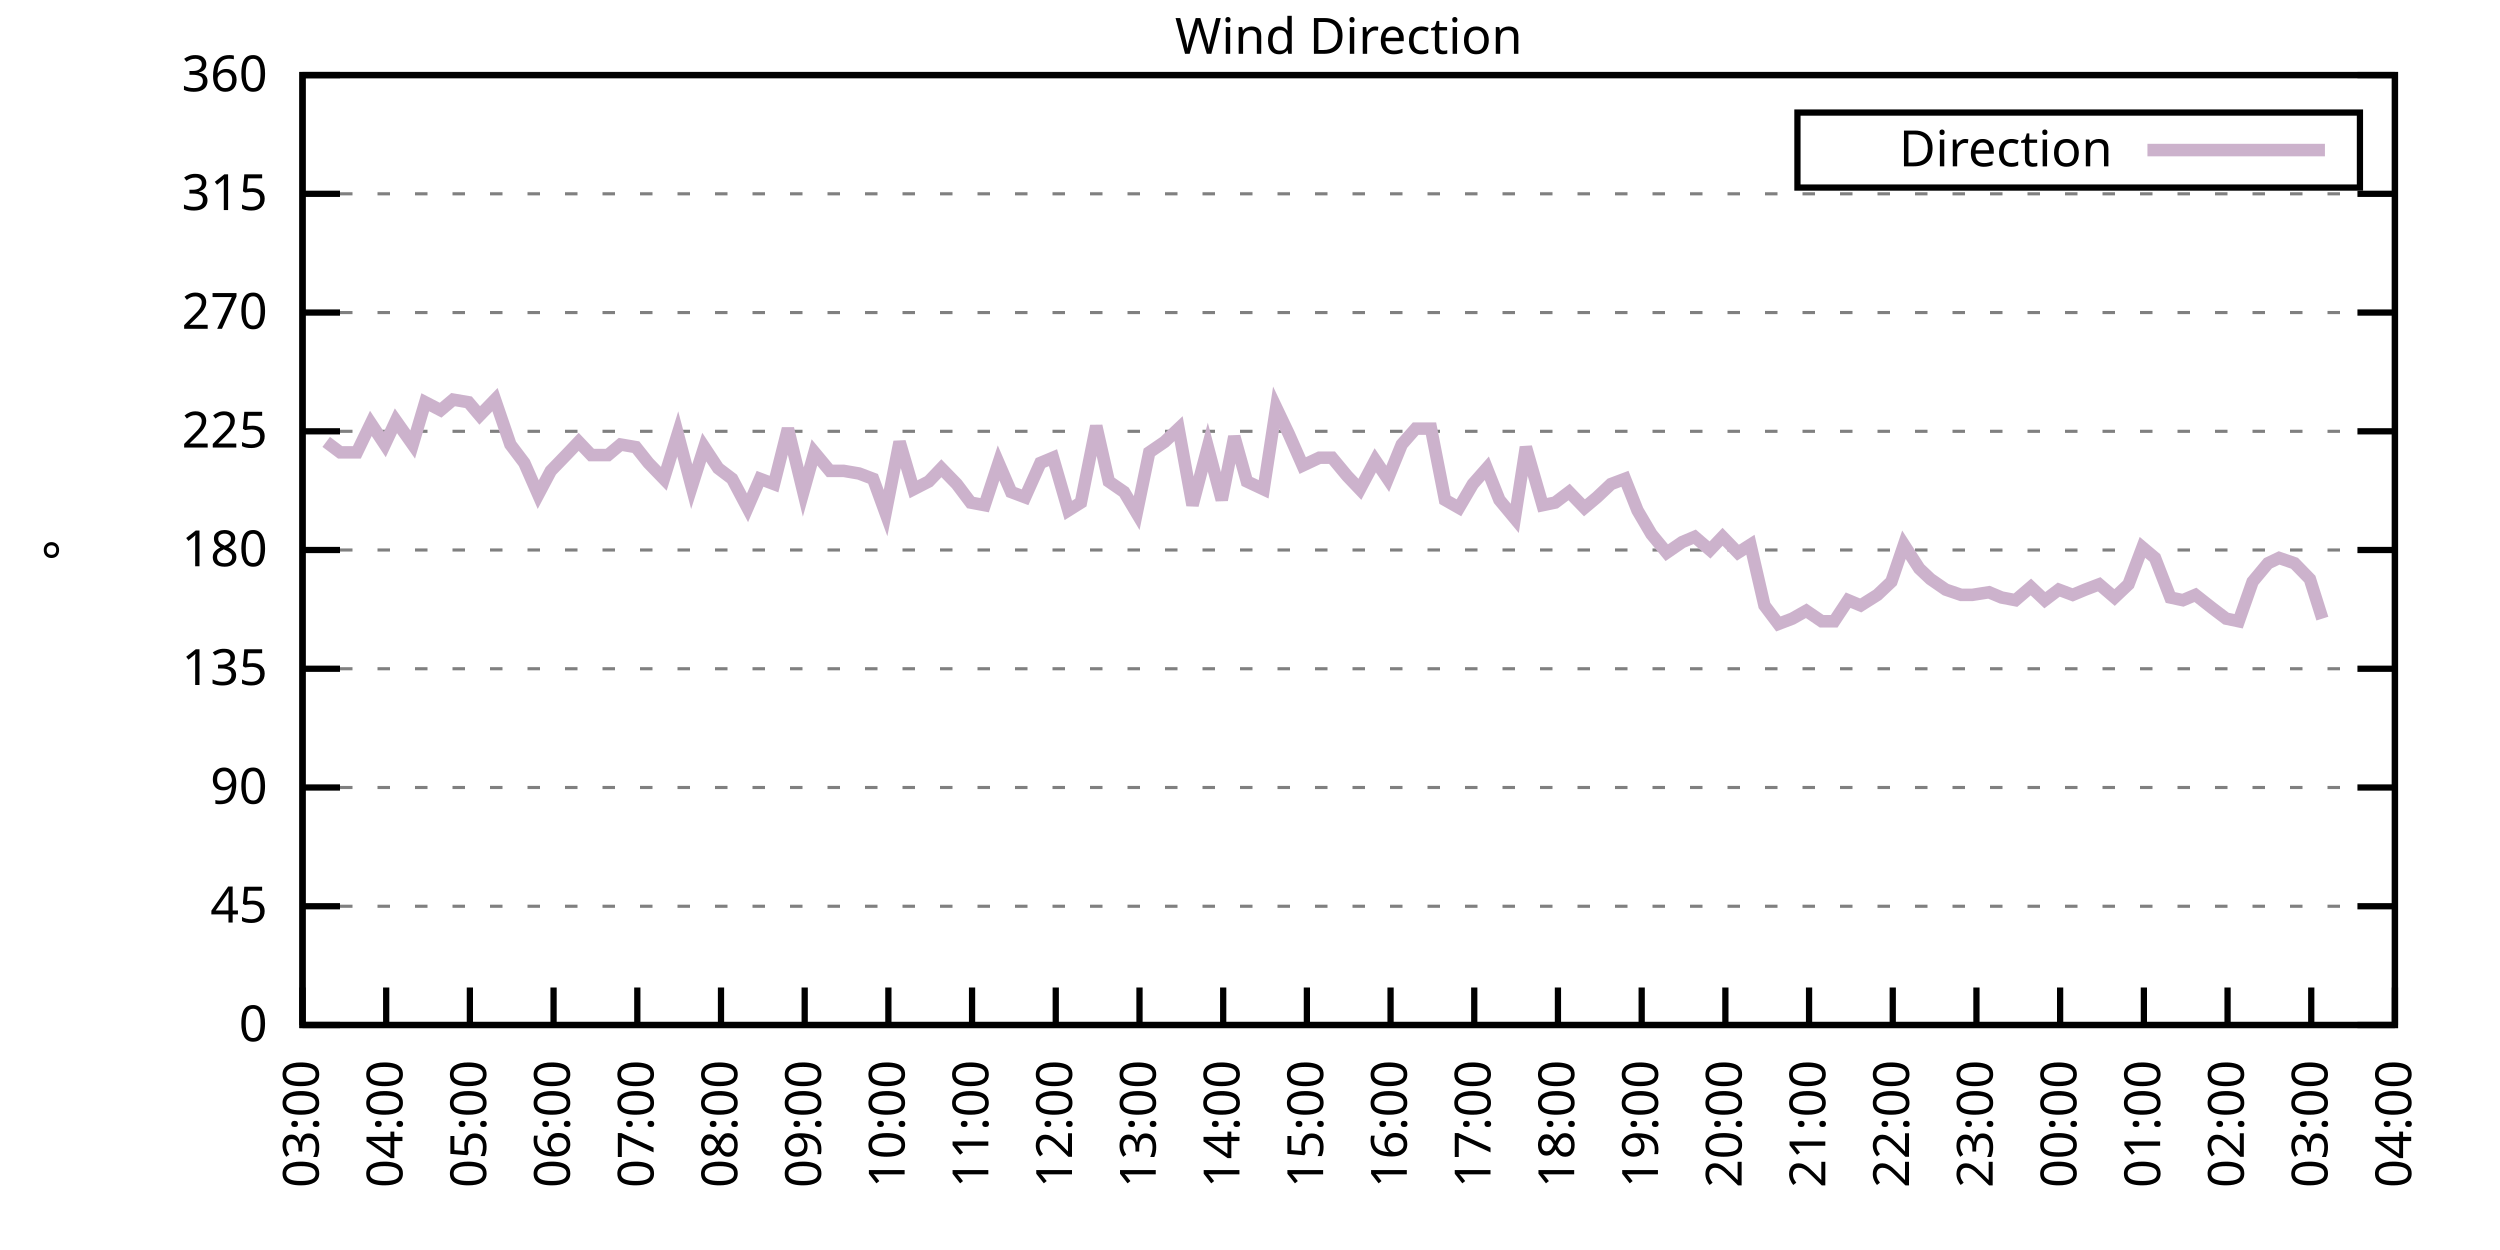
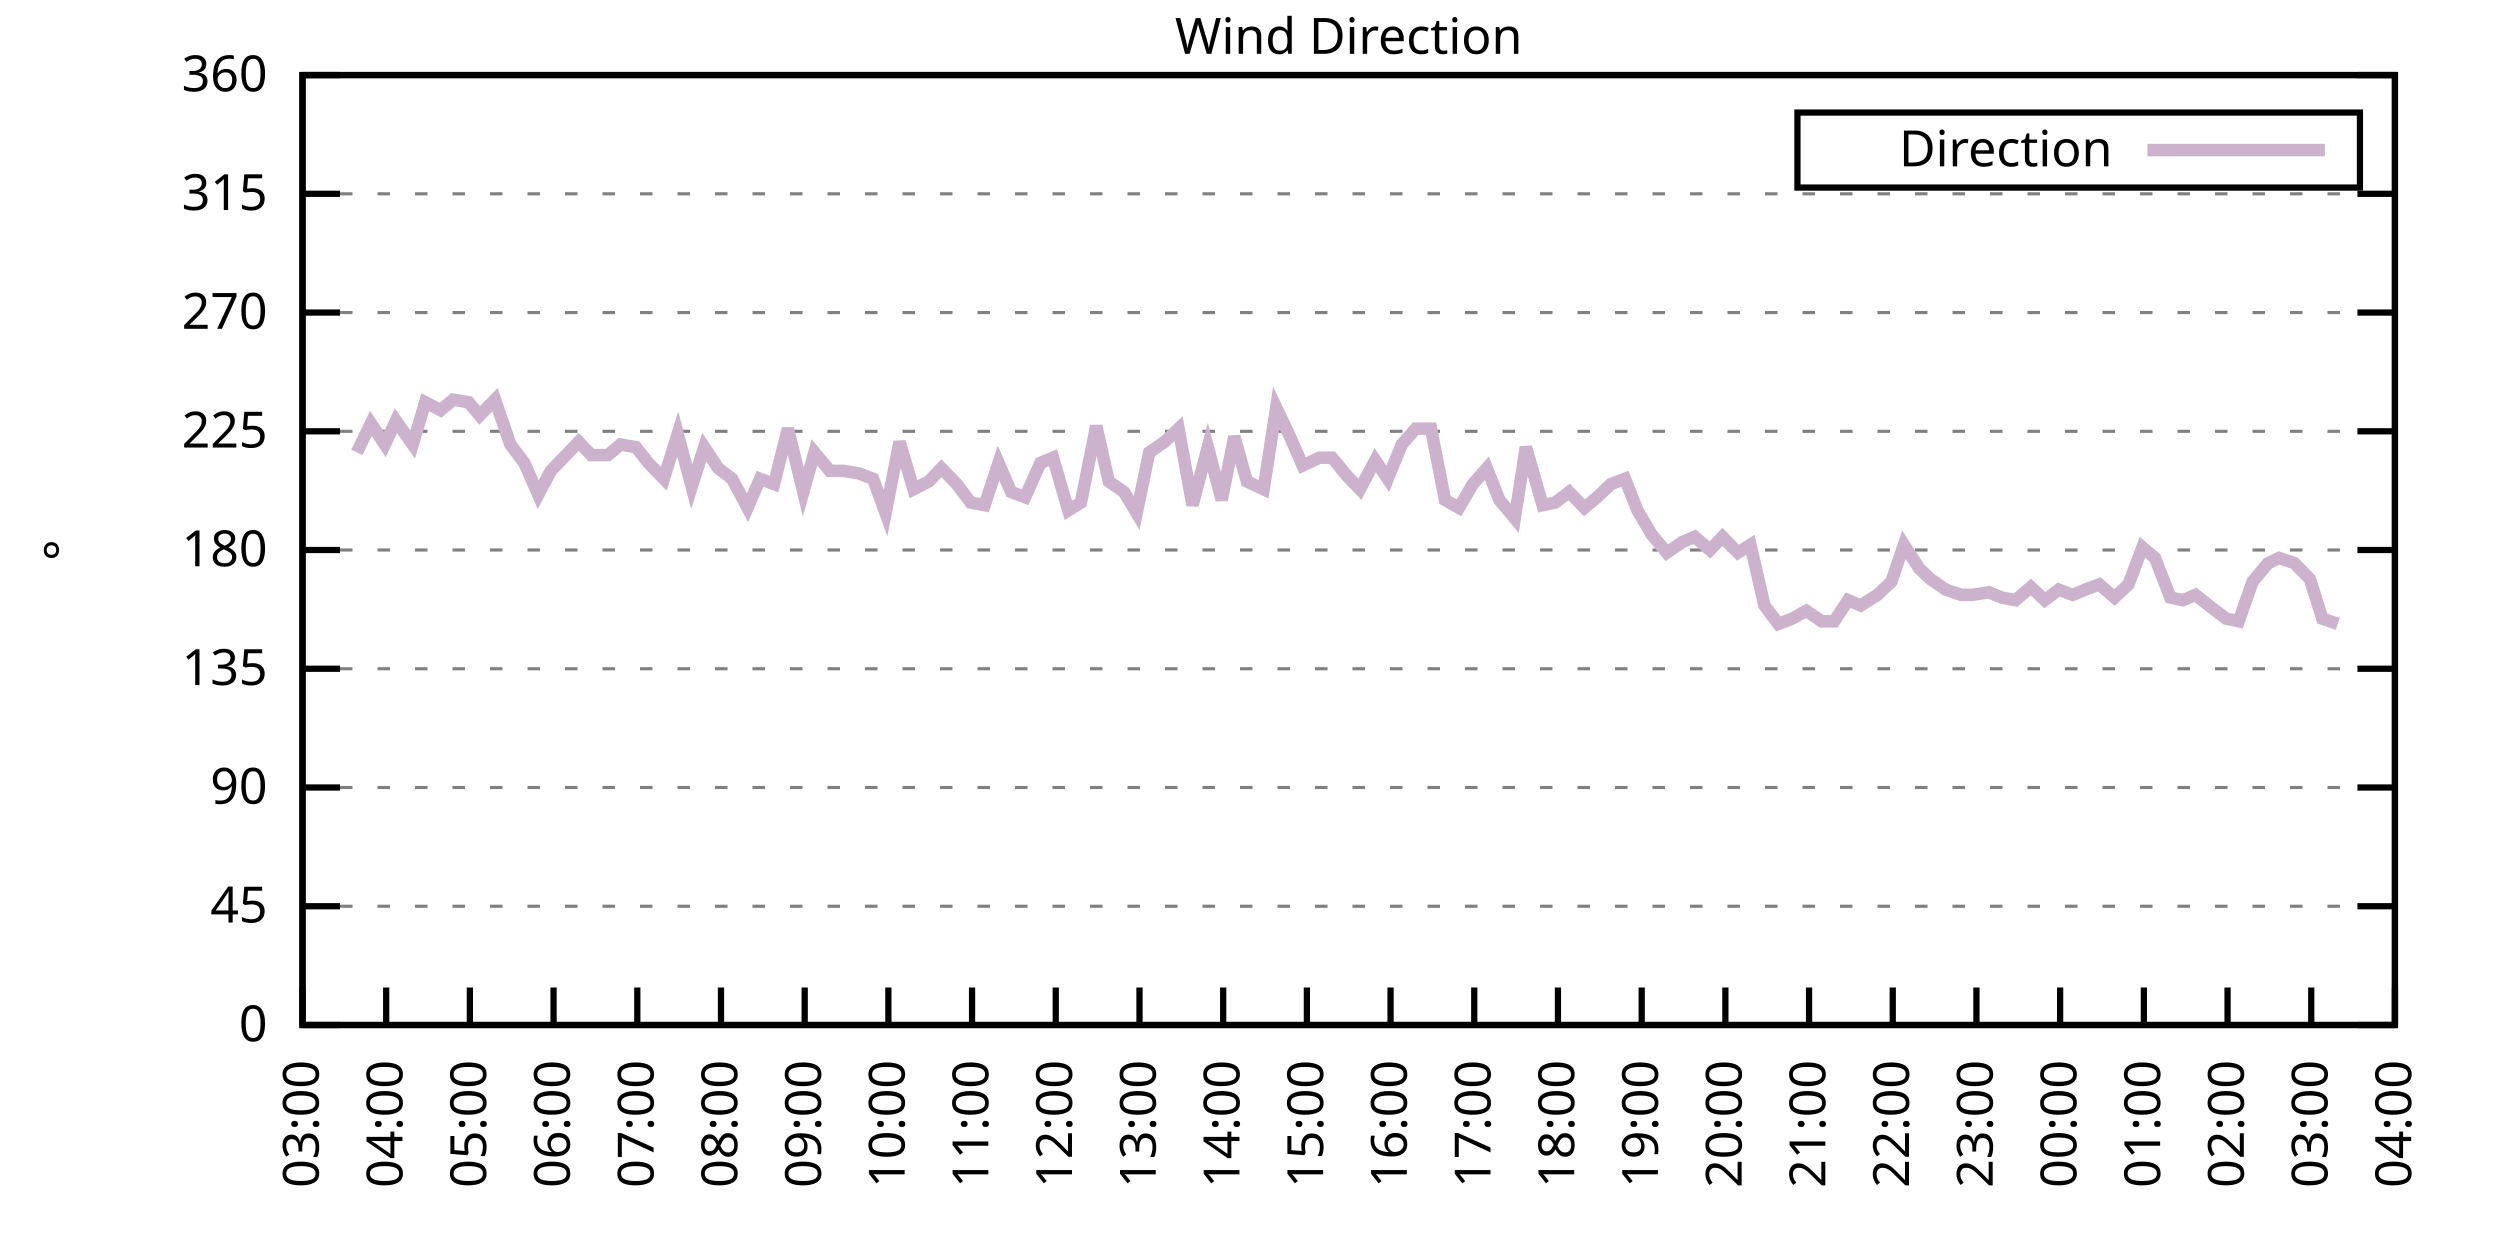
<svg xmlns="http://www.w3.org/2000/svg" xmlns:xlink="http://www.w3.org/1999/xlink" width="400" height="200" viewBox="0 0 400 200">
  <g id="gnuplot_canvas">
    <rect x="0" y="0" width="400" height="200" fill="none" />
    <defs>
      <circle id="gpDot" r="0.5" stroke-width="0.5" stroke="currentColor" />
      <path id="gpPt0" stroke-width="0.333" stroke="currentColor" d="M-1,0 h2 M0,-1 v2" />
      <path id="gpPt1" stroke-width="0.333" stroke="currentColor" d="M-1,-1 L1,1 M1,-1 L-1,1" />
      <path id="gpPt2" stroke-width="0.333" stroke="currentColor" d="M-1,0 L1,0 M0,-1 L0,1 M-1,-1 L1,1 M-1,1 L1,-1" />
      <rect id="gpPt3" stroke-width="0.333" stroke="currentColor" x="-1" y="-1" width="2" height="2" />
      <rect id="gpPt4" stroke-width="0.333" stroke="currentColor" fill="currentColor" x="-1" y="-1" width="2" height="2" />
      <circle id="gpPt5" stroke-width="0.333" stroke="currentColor" cx="0" cy="0" r="1" />
      <use xlink:href="#gpPt5" id="gpPt6" fill="currentColor" stroke="none" />
      <path id="gpPt7" stroke-width="0.333" stroke="currentColor" d="M0,-1.33 L-1.33,0.67 L1.33,0.67 z" />
      <use xlink:href="#gpPt7" id="gpPt8" fill="currentColor" stroke="none" />
      <use xlink:href="#gpPt7" id="gpPt9" stroke="currentColor" transform="rotate(180)" />
      <use xlink:href="#gpPt9" id="gpPt10" fill="currentColor" stroke="none" />
      <use xlink:href="#gpPt3" id="gpPt11" stroke="currentColor" transform="rotate(45)" />
      <use xlink:href="#gpPt11" id="gpPt12" fill="currentColor" stroke="none" />
      <path id="gpPt13" stroke-width="0.333" stroke="currentColor" d="M0,1.330 L1.265,0.411 L0.782,-1.067 L-0.782,-1.076 L-1.265,0.411 z" />
      <use xlink:href="#gpPt13" id="gpPt14" fill="currentColor" stroke="none" />
      <filter id="textbox" filterUnits="objectBoundingBox" x="0" y="0" height="1" width="1">
        <feFlood flood-color="white" flood-opacity="1" result="bgnd" />
        <feComposite in="SourceGraphic" in2="bgnd" operator="atop" />
      </filter>
      <filter id="greybox" filterUnits="objectBoundingBox" x="0" y="0" height="1" width="1">
        <feFlood flood-color="lightgrey" flood-opacity="1" result="grey" />
        <feComposite in="SourceGraphic" in2="grey" operator="atop" />
      </filter>
    </defs>
    <g fill="none" color="white" stroke="currentColor" stroke-width="1.00" stroke-linecap="butt" stroke-linejoin="miter">
</g>
    <g fill="none" color="black" stroke="currentColor" stroke-width="1.00" stroke-linecap="butt" stroke-linejoin="miter">
      <g stroke="none" shape-rendering="crispEdges">
        <polygon fill="rgb(255, 255, 255)" points="48.40,164.00 383.18,164.00 383.18,12.02 48.40,12.02 " />
      </g>
    </g>
    <g fill="none" color="black" stroke="currentColor" stroke-width="1.00" stroke-linecap="butt" stroke-linejoin="miter">
</g>
    <g fill="none" color="black" stroke="black" stroke-width="0.50" stroke-linecap="butt" stroke-linejoin="miter">
</g>
    <g fill="none" color="gray" stroke="currentColor" stroke-width="0.50" stroke-linecap="butt" stroke-linejoin="miter">
      <path stroke="gray" stroke-dasharray="2,4" class="gridline" d="M48.40,164.00 L383.19,164.00  " />
    </g>
    <g fill="none" color="gray" stroke="gray" stroke-width="1.00" stroke-linecap="butt" stroke-linejoin="miter">
</g>
    <g fill="none" color="black" stroke="currentColor" stroke-width="1.00" stroke-linecap="butt" stroke-linejoin="miter">
      <path stroke="black" d="M48.40,164.00 L54.40,164.00 M383.19,164.00 L377.19,164.00  " />
      <g transform="translate(42.80,166.60)" stroke="none" fill="black" font-family="Sans" font-size="8.00" text-anchor="end">
        <text>
          <tspan font-family="Sans"> 0</tspan>
        </text>
      </g>
    </g>
    <g fill="none" color="black" stroke="currentColor" stroke-width="1.00" stroke-linecap="butt" stroke-linejoin="miter">
</g>
    <g fill="none" color="black" stroke="black" stroke-width="0.50" stroke-linecap="butt" stroke-linejoin="miter">
</g>
    <g fill="none" color="gray" stroke="currentColor" stroke-width="0.50" stroke-linecap="butt" stroke-linejoin="miter">
      <path stroke="gray" stroke-dasharray="2,4" class="gridline" d="M48.40,145.00 L383.19,145.00  " />
    </g>
    <g fill="none" color="gray" stroke="gray" stroke-width="1.00" stroke-linecap="butt" stroke-linejoin="miter">
</g>
    <g fill="none" color="black" stroke="currentColor" stroke-width="1.00" stroke-linecap="butt" stroke-linejoin="miter">
      <path stroke="black" d="M48.40,145.00 L54.40,145.00 M383.19,145.00 L377.19,145.00  " />
      <g transform="translate(42.80,147.60)" stroke="none" fill="black" font-family="Sans" font-size="8.00" text-anchor="end">
        <text>
          <tspan font-family="Sans"> 45</tspan>
        </text>
      </g>
    </g>
    <g fill="none" color="black" stroke="currentColor" stroke-width="1.00" stroke-linecap="butt" stroke-linejoin="miter">
</g>
    <g fill="none" color="black" stroke="black" stroke-width="0.50" stroke-linecap="butt" stroke-linejoin="miter">
</g>
    <g fill="none" color="gray" stroke="currentColor" stroke-width="0.50" stroke-linecap="butt" stroke-linejoin="miter">
      <path stroke="gray" stroke-dasharray="2,4" class="gridline" d="M48.40,126.00 L383.19,126.00  " />
    </g>
    <g fill="none" color="gray" stroke="gray" stroke-width="1.00" stroke-linecap="butt" stroke-linejoin="miter">
</g>
    <g fill="none" color="black" stroke="currentColor" stroke-width="1.00" stroke-linecap="butt" stroke-linejoin="miter">
      <path stroke="black" d="M48.40,126.00 L54.40,126.00 M383.19,126.00 L377.19,126.00  " />
      <g transform="translate(42.80,128.60)" stroke="none" fill="black" font-family="Sans" font-size="8.00" text-anchor="end">
        <text>
          <tspan font-family="Sans"> 90</tspan>
        </text>
      </g>
    </g>
    <g fill="none" color="black" stroke="currentColor" stroke-width="1.00" stroke-linecap="butt" stroke-linejoin="miter">
</g>
    <g fill="none" color="black" stroke="black" stroke-width="0.50" stroke-linecap="butt" stroke-linejoin="miter">
</g>
    <g fill="none" color="gray" stroke="currentColor" stroke-width="0.50" stroke-linecap="butt" stroke-linejoin="miter">
      <path stroke="gray" stroke-dasharray="2,4" class="gridline" d="M48.40,107.00 L383.19,107.00  " />
    </g>
    <g fill="none" color="gray" stroke="gray" stroke-width="1.00" stroke-linecap="butt" stroke-linejoin="miter">
</g>
    <g fill="none" color="black" stroke="currentColor" stroke-width="1.00" stroke-linecap="butt" stroke-linejoin="miter">
      <path stroke="black" d="M48.40,107.00 L54.40,107.00 M383.19,107.00 L377.19,107.00  " />
      <g transform="translate(42.80,109.60)" stroke="none" fill="black" font-family="Sans" font-size="8.00" text-anchor="end">
        <text>
          <tspan font-family="Sans"> 135</tspan>
        </text>
      </g>
    </g>
    <g fill="none" color="black" stroke="currentColor" stroke-width="1.00" stroke-linecap="butt" stroke-linejoin="miter">
</g>
    <g fill="none" color="black" stroke="black" stroke-width="0.50" stroke-linecap="butt" stroke-linejoin="miter">
</g>
    <g fill="none" color="gray" stroke="currentColor" stroke-width="0.50" stroke-linecap="butt" stroke-linejoin="miter">
      <path stroke="gray" stroke-dasharray="2,4" class="gridline" d="M48.40,88.00 L383.19,88.00  " />
    </g>
    <g fill="none" color="gray" stroke="gray" stroke-width="1.00" stroke-linecap="butt" stroke-linejoin="miter">
</g>
    <g fill="none" color="black" stroke="currentColor" stroke-width="1.00" stroke-linecap="butt" stroke-linejoin="miter">
      <path stroke="black" d="M48.40,88.00 L54.40,88.00 M383.19,88.00 L377.19,88.00  " />
      <g transform="translate(42.80,90.60)" stroke="none" fill="black" font-family="Sans" font-size="8.00" text-anchor="end">
        <text>
          <tspan font-family="Sans"> 180</tspan>
        </text>
      </g>
    </g>
    <g fill="none" color="black" stroke="currentColor" stroke-width="1.00" stroke-linecap="butt" stroke-linejoin="miter">
</g>
    <g fill="none" color="black" stroke="black" stroke-width="0.50" stroke-linecap="butt" stroke-linejoin="miter">
</g>
    <g fill="none" color="gray" stroke="currentColor" stroke-width="0.50" stroke-linecap="butt" stroke-linejoin="miter">
      <path stroke="gray" stroke-dasharray="2,4" class="gridline" d="M48.40,69.01 L383.19,69.01  " />
    </g>
    <g fill="none" color="gray" stroke="gray" stroke-width="1.00" stroke-linecap="butt" stroke-linejoin="miter">
</g>
    <g fill="none" color="black" stroke="currentColor" stroke-width="1.00" stroke-linecap="butt" stroke-linejoin="miter">
      <path stroke="black" d="M48.40,69.01 L54.40,69.01 M383.19,69.01 L377.19,69.01  " />
      <g transform="translate(42.80,71.61)" stroke="none" fill="black" font-family="Sans" font-size="8.00" text-anchor="end">
        <text>
          <tspan font-family="Sans"> 225</tspan>
        </text>
      </g>
    </g>
    <g fill="none" color="black" stroke="currentColor" stroke-width="1.00" stroke-linecap="butt" stroke-linejoin="miter">
</g>
    <g fill="none" color="black" stroke="black" stroke-width="0.50" stroke-linecap="butt" stroke-linejoin="miter">
</g>
    <g fill="none" color="gray" stroke="currentColor" stroke-width="0.50" stroke-linecap="butt" stroke-linejoin="miter">
      <path stroke="gray" stroke-dasharray="2,4" class="gridline" d="M48.40,50.01 L383.19,50.01  " />
    </g>
    <g fill="none" color="gray" stroke="gray" stroke-width="1.00" stroke-linecap="butt" stroke-linejoin="miter">
</g>
    <g fill="none" color="black" stroke="currentColor" stroke-width="1.00" stroke-linecap="butt" stroke-linejoin="miter">
      <path stroke="black" d="M48.40,50.01 L54.40,50.01 M383.19,50.01 L377.19,50.01  " />
      <g transform="translate(42.80,52.61)" stroke="none" fill="black" font-family="Sans" font-size="8.00" text-anchor="end">
        <text>
          <tspan font-family="Sans"> 270</tspan>
        </text>
      </g>
    </g>
    <g fill="none" color="black" stroke="currentColor" stroke-width="1.00" stroke-linecap="butt" stroke-linejoin="miter">
</g>
    <g fill="none" color="black" stroke="black" stroke-width="0.50" stroke-linecap="butt" stroke-linejoin="miter">
</g>
    <g fill="none" color="gray" stroke="currentColor" stroke-width="0.50" stroke-linecap="butt" stroke-linejoin="miter">
      <path stroke="gray" stroke-dasharray="2,4" class="gridline" d="M48.40,31.01 L383.19,31.01  " />
    </g>
    <g fill="none" color="gray" stroke="gray" stroke-width="1.00" stroke-linecap="butt" stroke-linejoin="miter">
</g>
    <g fill="none" color="black" stroke="currentColor" stroke-width="1.00" stroke-linecap="butt" stroke-linejoin="miter">
      <path stroke="black" d="M48.40,31.01 L54.40,31.01 M383.19,31.01 L377.19,31.01  " />
      <g transform="translate(42.80,33.61)" stroke="none" fill="black" font-family="Sans" font-size="8.00" text-anchor="end">
        <text>
          <tspan font-family="Sans"> 315</tspan>
        </text>
      </g>
    </g>
    <g fill="none" color="black" stroke="currentColor" stroke-width="1.00" stroke-linecap="butt" stroke-linejoin="miter">
</g>
    <g fill="none" color="black" stroke="black" stroke-width="0.50" stroke-linecap="butt" stroke-linejoin="miter">
</g>
    <g fill="none" color="gray" stroke="currentColor" stroke-width="0.50" stroke-linecap="butt" stroke-linejoin="miter">
      <path stroke="gray" stroke-dasharray="2,4" class="gridline" d="M48.40,12.01 L383.19,12.01  " />
    </g>
    <g fill="none" color="gray" stroke="gray" stroke-width="1.00" stroke-linecap="butt" stroke-linejoin="miter">
</g>
    <g fill="none" color="black" stroke="currentColor" stroke-width="1.00" stroke-linecap="butt" stroke-linejoin="miter">
      <path stroke="black" d="M48.40,12.01 L54.40,12.01 M383.19,12.01 L377.19,12.01  " />
      <g transform="translate(42.80,14.61)" stroke="none" fill="black" font-family="Sans" font-size="8.00" text-anchor="end">
        <text>
          <tspan font-family="Sans"> 360</tspan>
        </text>
      </g>
    </g>
    <g fill="none" color="black" stroke="currentColor" stroke-width="1.00" stroke-linecap="butt" stroke-linejoin="miter">
      <path stroke="black" d="M48.40,164.00 L48.40,158.00  " />
      <g transform="translate(51.00,169.60) rotate(270.00)" stroke="none" fill="black" font-family="Sans" font-size="8.00" text-anchor="end">
        <text>
          <tspan font-family="Sans">03:00</tspan>
        </text>
      </g>
    </g>
    <g fill="none" color="black" stroke="currentColor" stroke-width="1.00" stroke-linecap="butt" stroke-linejoin="miter">
      <path stroke="black" d="M61.79,164.00 L61.79,158.00  " />
      <g transform="translate(64.39,169.60) rotate(270.00)" stroke="none" fill="black" font-family="Sans" font-size="8.00" text-anchor="end">
        <text>
          <tspan font-family="Sans">04:00</tspan>
        </text>
      </g>
    </g>
    <g fill="none" color="black" stroke="currentColor" stroke-width="1.00" stroke-linecap="butt" stroke-linejoin="miter">
      <path stroke="black" d="M75.18,164.00 L75.18,158.00  " />
      <g transform="translate(77.78,169.60) rotate(270.00)" stroke="none" fill="black" font-family="Sans" font-size="8.00" text-anchor="end">
        <text>
          <tspan font-family="Sans">05:00</tspan>
        </text>
      </g>
    </g>
    <g fill="none" color="black" stroke="currentColor" stroke-width="1.00" stroke-linecap="butt" stroke-linejoin="miter">
      <path stroke="black" d="M88.57,164.00 L88.57,158.00  " />
      <g transform="translate(91.17,169.60) rotate(270.00)" stroke="none" fill="black" font-family="Sans" font-size="8.00" text-anchor="end">
        <text>
          <tspan font-family="Sans">06:00</tspan>
        </text>
      </g>
    </g>
    <g fill="none" color="black" stroke="currentColor" stroke-width="1.00" stroke-linecap="butt" stroke-linejoin="miter">
      <path stroke="black" d="M101.97,164.00 L101.97,158.00  " />
      <g transform="translate(104.57,169.60) rotate(270.00)" stroke="none" fill="black" font-family="Sans" font-size="8.00" text-anchor="end">
        <text>
          <tspan font-family="Sans">07:00</tspan>
        </text>
      </g>
    </g>
    <g fill="none" color="black" stroke="currentColor" stroke-width="1.00" stroke-linecap="butt" stroke-linejoin="miter">
      <path stroke="black" d="M115.36,164.00 L115.36,158.00  " />
      <g transform="translate(117.96,169.60) rotate(270.00)" stroke="none" fill="black" font-family="Sans" font-size="8.00" text-anchor="end">
        <text>
          <tspan font-family="Sans">08:00</tspan>
        </text>
      </g>
    </g>
    <g fill="none" color="black" stroke="currentColor" stroke-width="1.00" stroke-linecap="butt" stroke-linejoin="miter">
      <path stroke="black" d="M128.75,164.00 L128.75,158.00  " />
      <g transform="translate(131.35,169.60) rotate(270.00)" stroke="none" fill="black" font-family="Sans" font-size="8.00" text-anchor="end">
        <text>
          <tspan font-family="Sans">09:00</tspan>
        </text>
      </g>
    </g>
    <g fill="none" color="black" stroke="currentColor" stroke-width="1.00" stroke-linecap="butt" stroke-linejoin="miter">
      <path stroke="black" d="M142.14,164.00 L142.14,158.00  " />
      <g transform="translate(144.74,169.60) rotate(270.00)" stroke="none" fill="black" font-family="Sans" font-size="8.00" text-anchor="end">
        <text>
          <tspan font-family="Sans">10:00</tspan>
        </text>
      </g>
    </g>
    <g fill="none" color="black" stroke="currentColor" stroke-width="1.00" stroke-linecap="butt" stroke-linejoin="miter">
      <path stroke="black" d="M155.53,164.00 L155.53,158.00  " />
      <g transform="translate(158.13,169.60) rotate(270.00)" stroke="none" fill="black" font-family="Sans" font-size="8.00" text-anchor="end">
        <text>
          <tspan font-family="Sans">11:00</tspan>
        </text>
      </g>
    </g>
    <g fill="none" color="black" stroke="currentColor" stroke-width="1.00" stroke-linecap="butt" stroke-linejoin="miter">
      <path stroke="black" d="M168.92,164.00 L168.92,158.00  " />
      <g transform="translate(171.52,169.60) rotate(270.00)" stroke="none" fill="black" font-family="Sans" font-size="8.00" text-anchor="end">
        <text>
          <tspan font-family="Sans">12:00</tspan>
        </text>
      </g>
    </g>
    <g fill="none" color="black" stroke="currentColor" stroke-width="1.00" stroke-linecap="butt" stroke-linejoin="miter">
      <path stroke="black" d="M182.32,164.00 L182.32,158.00  " />
      <g transform="translate(184.92,169.60) rotate(270.00)" stroke="none" fill="black" font-family="Sans" font-size="8.00" text-anchor="end">
        <text>
          <tspan font-family="Sans">13:00</tspan>
        </text>
      </g>
    </g>
    <g fill="none" color="black" stroke="currentColor" stroke-width="1.00" stroke-linecap="butt" stroke-linejoin="miter">
      <path stroke="black" d="M195.71,164.00 L195.71,158.00  " />
      <g transform="translate(198.31,169.60) rotate(270.00)" stroke="none" fill="black" font-family="Sans" font-size="8.00" text-anchor="end">
        <text>
          <tspan font-family="Sans">14:00</tspan>
        </text>
      </g>
    </g>
    <g fill="none" color="black" stroke="currentColor" stroke-width="1.00" stroke-linecap="butt" stroke-linejoin="miter">
      <path stroke="black" d="M209.10,164.00 L209.10,158.00  " />
      <g transform="translate(211.70,169.60) rotate(270.00)" stroke="none" fill="black" font-family="Sans" font-size="8.00" text-anchor="end">
        <text>
          <tspan font-family="Sans">15:00</tspan>
        </text>
      </g>
    </g>
    <g fill="none" color="black" stroke="currentColor" stroke-width="1.00" stroke-linecap="butt" stroke-linejoin="miter">
      <path stroke="black" d="M222.49,164.00 L222.49,158.00  " />
      <g transform="translate(225.09,169.60) rotate(270.00)" stroke="none" fill="black" font-family="Sans" font-size="8.00" text-anchor="end">
        <text>
          <tspan font-family="Sans">16:00</tspan>
        </text>
      </g>
    </g>
    <g fill="none" color="black" stroke="currentColor" stroke-width="1.00" stroke-linecap="butt" stroke-linejoin="miter">
      <path stroke="black" d="M235.88,164.00 L235.88,158.00  " />
      <g transform="translate(238.48,169.60) rotate(270.00)" stroke="none" fill="black" font-family="Sans" font-size="8.00" text-anchor="end">
        <text>
          <tspan font-family="Sans">17:00</tspan>
        </text>
      </g>
    </g>
    <g fill="none" color="black" stroke="currentColor" stroke-width="1.00" stroke-linecap="butt" stroke-linejoin="miter">
      <path stroke="black" d="M249.27,164.00 L249.27,158.00  " />
      <g transform="translate(251.87,169.60) rotate(270.00)" stroke="none" fill="black" font-family="Sans" font-size="8.00" text-anchor="end">
        <text>
          <tspan font-family="Sans">18:00</tspan>
        </text>
      </g>
    </g>
    <g fill="none" color="black" stroke="currentColor" stroke-width="1.00" stroke-linecap="butt" stroke-linejoin="miter">
      <path stroke="black" d="M262.67,164.00 L262.67,158.00  " />
      <g transform="translate(265.27,169.60) rotate(270.00)" stroke="none" fill="black" font-family="Sans" font-size="8.00" text-anchor="end">
        <text>
          <tspan font-family="Sans">19:00</tspan>
        </text>
      </g>
    </g>
    <g fill="none" color="black" stroke="currentColor" stroke-width="1.00" stroke-linecap="butt" stroke-linejoin="miter">
      <path stroke="black" d="M276.06,164.00 L276.06,158.00  " />
      <g transform="translate(278.66,169.60) rotate(270.00)" stroke="none" fill="black" font-family="Sans" font-size="8.00" text-anchor="end">
        <text>
          <tspan font-family="Sans">20:00</tspan>
        </text>
      </g>
    </g>
    <g fill="none" color="black" stroke="currentColor" stroke-width="1.00" stroke-linecap="butt" stroke-linejoin="miter">
      <path stroke="black" d="M289.45,164.00 L289.45,158.00  " />
      <g transform="translate(292.05,169.60) rotate(270.00)" stroke="none" fill="black" font-family="Sans" font-size="8.00" text-anchor="end">
        <text>
          <tspan font-family="Sans">21:00</tspan>
        </text>
      </g>
    </g>
    <g fill="none" color="black" stroke="currentColor" stroke-width="1.00" stroke-linecap="butt" stroke-linejoin="miter">
      <path stroke="black" d="M302.84,164.00 L302.84,158.00  " />
      <g transform="translate(305.44,169.60) rotate(270.00)" stroke="none" fill="black" font-family="Sans" font-size="8.00" text-anchor="end">
        <text>
          <tspan font-family="Sans">22:00</tspan>
        </text>
      </g>
    </g>
    <g fill="none" color="black" stroke="currentColor" stroke-width="1.00" stroke-linecap="butt" stroke-linejoin="miter">
      <path stroke="black" d="M316.23,164.00 L316.23,158.00  " />
      <g transform="translate(318.83,169.60) rotate(270.00)" stroke="none" fill="black" font-family="Sans" font-size="8.00" text-anchor="end">
        <text>
          <tspan font-family="Sans">23:00</tspan>
        </text>
      </g>
    </g>
    <g fill="none" color="black" stroke="currentColor" stroke-width="1.00" stroke-linecap="butt" stroke-linejoin="miter">
      <path stroke="black" d="M329.62,164.00 L329.62,158.00  " />
      <g transform="translate(332.22,169.60) rotate(270.00)" stroke="none" fill="black" font-family="Sans" font-size="8.00" text-anchor="end">
        <text>
          <tspan font-family="Sans">00:00</tspan>
        </text>
      </g>
    </g>
    <g fill="none" color="black" stroke="currentColor" stroke-width="1.00" stroke-linecap="butt" stroke-linejoin="miter">
      <path stroke="black" d="M343.02,164.00 L343.02,158.00  " />
      <g transform="translate(345.62,169.60) rotate(270.00)" stroke="none" fill="black" font-family="Sans" font-size="8.00" text-anchor="end">
        <text>
          <tspan font-family="Sans">01:00</tspan>
        </text>
      </g>
    </g>
    <g fill="none" color="black" stroke="currentColor" stroke-width="1.00" stroke-linecap="butt" stroke-linejoin="miter">
      <path stroke="black" d="M356.41,164.00 L356.41,158.00  " />
      <g transform="translate(359.01,169.60) rotate(270.00)" stroke="none" fill="black" font-family="Sans" font-size="8.00" text-anchor="end">
        <text>
          <tspan font-family="Sans">02:00</tspan>
        </text>
      </g>
    </g>
    <g fill="none" color="black" stroke="currentColor" stroke-width="1.00" stroke-linecap="butt" stroke-linejoin="miter">
      <path stroke="black" d="M369.80,164.00 L369.80,158.00  " />
      <g transform="translate(372.40,169.60) rotate(270.00)" stroke="none" fill="black" font-family="Sans" font-size="8.00" text-anchor="end">
        <text>
          <tspan font-family="Sans">03:00</tspan>
        </text>
      </g>
    </g>
    <g fill="none" color="black" stroke="currentColor" stroke-width="1.00" stroke-linecap="butt" stroke-linejoin="miter">
      <path stroke="black" d="M383.19,164.00 L383.19,158.00  " />
      <g transform="translate(385.79,169.60) rotate(270.00)" stroke="none" fill="black" font-family="Sans" font-size="8.00" text-anchor="end">
        <text>
          <tspan font-family="Sans">04:00</tspan>
        </text>
      </g>
    </g>
    <g fill="none" color="black" stroke="currentColor" stroke-width="1.00" stroke-linecap="butt" stroke-linejoin="miter">
</g>
    <g fill="none" color="black" stroke="currentColor" stroke-width="1.00" stroke-linecap="butt" stroke-linejoin="miter">
      <path stroke="black" d="M48.40,12.01 L48.40,164.00 L383.19,164.00 L383.19,12.01 L48.40,12.01 Z  " />
    </g>
    <g fill="none" color="black" stroke="currentColor" stroke-width="1.00" stroke-linecap="butt" stroke-linejoin="miter">
</g>
    <g fill="none" color="black" stroke="currentColor" stroke-width="1.00" stroke-linecap="butt" stroke-linejoin="miter">
      <path stroke="black" d="M287.59,30.01 L287.59,18.01 L377.59,18.01 L377.59,30.01 L287.59,30.01 Z  " />
    </g>
    <g id="Wind_direction_plot_1">
      <g fill="none" color="white" stroke="black" stroke-width="2.00" stroke-linecap="butt" stroke-linejoin="miter">
</g>
      <g fill="none" color="black" stroke="currentColor" stroke-width="2.00" stroke-linecap="butt" stroke-linejoin="miter">
        <g transform="translate(337.99,26.61)" stroke="none" fill="black" font-family="Sans" font-size="8.00" text-anchor="end">
          <text>
            <tspan font-family="Sans">Direction</tspan>
          </text>
        </g>
      </g>
      <g fill="none" color="black" stroke="currentColor" stroke-width="2.00" stroke-linecap="butt" stroke-linejoin="miter">
-         <path stroke="rgb(204, 178, 204)" d="M343.59,24.01 L371.99,24.01 M52.19,70.70 L54.43,72.38 L57.10,72.38 L59.34,67.74 L61.57,71.12 L63.35,67.32   L66.03,71.12 L68.04,64.36 L70.50,65.63 L72.50,63.94 L74.96,64.36 L76.75,66.47 L79.20,63.94 L81.66,71.12   L83.89,74.07 L86.12,79.14 L88.13,75.34 L90.58,72.81 L92.59,70.70 L94.60,72.81 L97.28,72.81 L99.29,71.12   L101.74,71.54 L103.75,74.07 L106.21,76.61 L108.44,69.43 L110.67,77.87 L112.68,71.54 L114.91,74.92 L117.14,76.61   L119.60,81.25 L121.61,76.61 L123.84,77.45 L126.07,68.58 L128.53,78.72 L130.31,72.38 L132.77,75.34 L135.00,75.34   L137.45,75.76 L139.69,76.61 L141.69,82.09 L143.93,70.70 L146.16,78.29 L148.61,77.03 L150.62,74.92 L153.08,77.45   L155.31,80.41 L157.54,80.83 L159.77,74.07 L161.78,78.72 L164.01,79.56 L166.47,74.07 L168.48,73.23 L170.93,81.67   L172.94,80.41 L175.40,68.16 L177.41,77.03 L179.86,78.72 L181.87,82.09 L183.88,72.38 L186.33,70.70 L188.57,68.58   L190.80,80.83 L193.25,71.54 L195.48,79.98 L197.49,69.85 L199.50,77.03 L202.18,78.29 L204.19,65.21 L206.20,69.43   L208.43,74.49 L211.11,73.23 L213.12,73.23 L215.57,76.18 L217.58,78.29 L220.04,73.65 L222.04,76.61 L224.28,71.12   L226.51,68.58 L228.96,68.58 L231.20,79.98 L233.43,81.25 L235.66,77.45 L237.89,74.92 L239.90,79.98 L242.36,82.94   L244.14,71.54 L246.82,80.83 L248.83,80.41 L251.06,78.72 L253.51,81.25 L255.52,79.56 L257.76,77.45 L259.99,76.61   L262.00,81.67 L264.23,85.47 L266.68,88.43 L269.14,86.74 L271.15,85.89 L273.60,88.00 L275.61,85.89 L278.07,88.43   L280.07,87.16 L282.31,96.87 L284.54,99.83 L286.77,98.98 L289.00,97.72 L291.46,99.40 L293.47,99.40 L295.70,96.03   L297.71,96.87 L300.39,95.18 L302.62,93.07 L304.63,87.16 L307.08,90.96 L308.87,92.65 L311.32,94.34 L313.78,95.18   L315.56,95.18 L318.24,94.76 L320.25,95.60 L322.48,96.03 L324.94,93.92 L327.17,96.03 L329.40,94.34 L331.63,95.18   L333.64,94.34 L335.87,93.49 L338.33,95.60 L340.56,93.49 L342.79,87.58 L344.80,89.27 L347.26,95.60 L349.26,96.03   L351.27,95.18 L353.95,97.29 L356.18,98.98 L358.19,99.40 L360.42,93.07 L362.88,90.12 L364.66,89.27 L367.12,90.12   L369.58,92.65 L371.58,98.98  " />
+         <path stroke="rgb(204, 178, 204)" d="M343.59,24.01 L371.99,24.01 M57.10,72.38 L59.34,67.74 L61.57,71.12 L63.35,67.32 L66.03,71.12 L68.04,64.36   L70.50,65.63 L72.50,63.94 L74.96,64.36 L76.75,66.47 L79.20,63.94 L81.66,71.12 L83.89,74.07 L86.12,79.14   L88.13,75.34 L90.58,72.81 L92.59,70.70 L94.60,72.81 L97.28,72.81 L99.29,71.12 L101.74,71.54 L103.75,74.07   L106.21,76.61 L108.44,69.43 L110.67,77.87 L112.68,71.54 L114.91,74.92 L117.14,76.61 L119.60,81.25 L121.61,76.61   L123.84,77.45 L126.07,68.58 L128.53,78.72 L130.31,72.38 L132.77,75.34 L135.00,75.34 L137.45,75.76 L139.69,76.61   L141.69,82.09 L143.93,70.70 L146.16,78.29 L148.61,77.03 L150.62,74.92 L153.08,77.45 L155.31,80.41 L157.54,80.83   L159.77,74.07 L161.78,78.72 L164.01,79.56 L166.47,74.07 L168.48,73.23 L170.93,81.67 L172.94,80.41 L175.40,68.16   L177.41,77.03 L179.86,78.72 L181.87,82.09 L183.88,72.38 L186.33,70.70 L188.57,68.58 L190.80,80.83 L193.25,71.54   L195.48,79.98 L197.49,69.85 L199.50,77.03 L202.18,78.29 L204.19,65.21 L206.20,69.43 L208.43,74.49 L211.11,73.23   L213.12,73.23 L215.57,76.18 L217.58,78.29 L220.04,73.65 L222.04,76.61 L224.28,71.12 L226.51,68.58 L228.96,68.58   L231.20,79.98 L233.43,81.25 L235.66,77.45 L237.89,74.92 L239.90,79.98 L242.36,82.94 L244.14,71.54 L246.82,80.83   L248.83,80.41 L251.06,78.72 L253.51,81.25 L255.52,79.56 L257.76,77.45 L259.99,76.61 L262.00,81.67 L264.23,85.47   L266.68,88.43 L269.14,86.74 L271.15,85.89 L273.60,88.00 L275.61,85.89 L278.07,88.43 L280.07,87.16 L282.31,96.87   L284.54,99.83 L286.77,98.98 L289.00,97.72 L291.46,99.40 L293.47,99.40 L295.70,96.03 L297.71,96.87 L300.39,95.18   L302.62,93.07 L304.63,87.16 L307.08,90.96 L308.87,92.65 L311.32,94.34 L313.78,95.18 L315.56,95.18 L318.24,94.76   L320.25,95.60 L322.48,96.03 L324.94,93.92 L327.17,96.03 L329.40,94.34 L331.63,95.18 L333.64,94.34 L335.87,93.49   L338.33,95.60 L340.56,93.49 L342.79,87.58 L344.80,89.27 L347.26,95.60 L349.26,96.03 L351.27,95.18 L353.95,97.29   L356.18,98.98 L358.19,99.40 L360.42,93.07 L362.88,90.12 L364.66,89.27 L367.12,90.12 L369.58,92.65 L371.58,98.98   L374.04,99.83  " />
      </g>
    </g>
    <g fill="none" color="black" stroke="currentColor" stroke-width="2.00" stroke-linecap="butt" stroke-linejoin="miter">
</g>
    <g fill="none" color="black" stroke="black" stroke-width="1.00" stroke-linecap="butt" stroke-linejoin="miter">
</g>
    <g fill="none" color="black" stroke="currentColor" stroke-width="1.00" stroke-linecap="butt" stroke-linejoin="miter">
      <path stroke="black" d="M48.40,12.01 L48.40,164.00 L383.19,164.00 L383.19,12.01 L48.40,12.01 Z  " />
      <g transform="translate(12.80,88.01) rotate(270.00)" stroke="none" fill="black" font-family="Sans" font-size="8.00" text-anchor="middle">
        <text>
          <tspan font-family="Sans">°</tspan>
        </text>
      </g>
    </g>
    <g fill="none" color="black" stroke="currentColor" stroke-width="1.00" stroke-linecap="butt" stroke-linejoin="miter">
</g>
    <g fill="none" color="black" stroke="currentColor" stroke-width="1.00" stroke-linecap="butt" stroke-linejoin="miter">
      <g transform="translate(215.79,8.61)" stroke="none" fill="black" font-family="Sans" font-size="8.00" text-anchor="middle">
        <text>
          <tspan font-family="Sans">Wind Direction</tspan>
        </text>
      </g>
    </g>
    <g fill="none" color="black" stroke="currentColor" stroke-width="1.00" stroke-linecap="butt" stroke-linejoin="miter">
</g>
  </g>
</svg>
